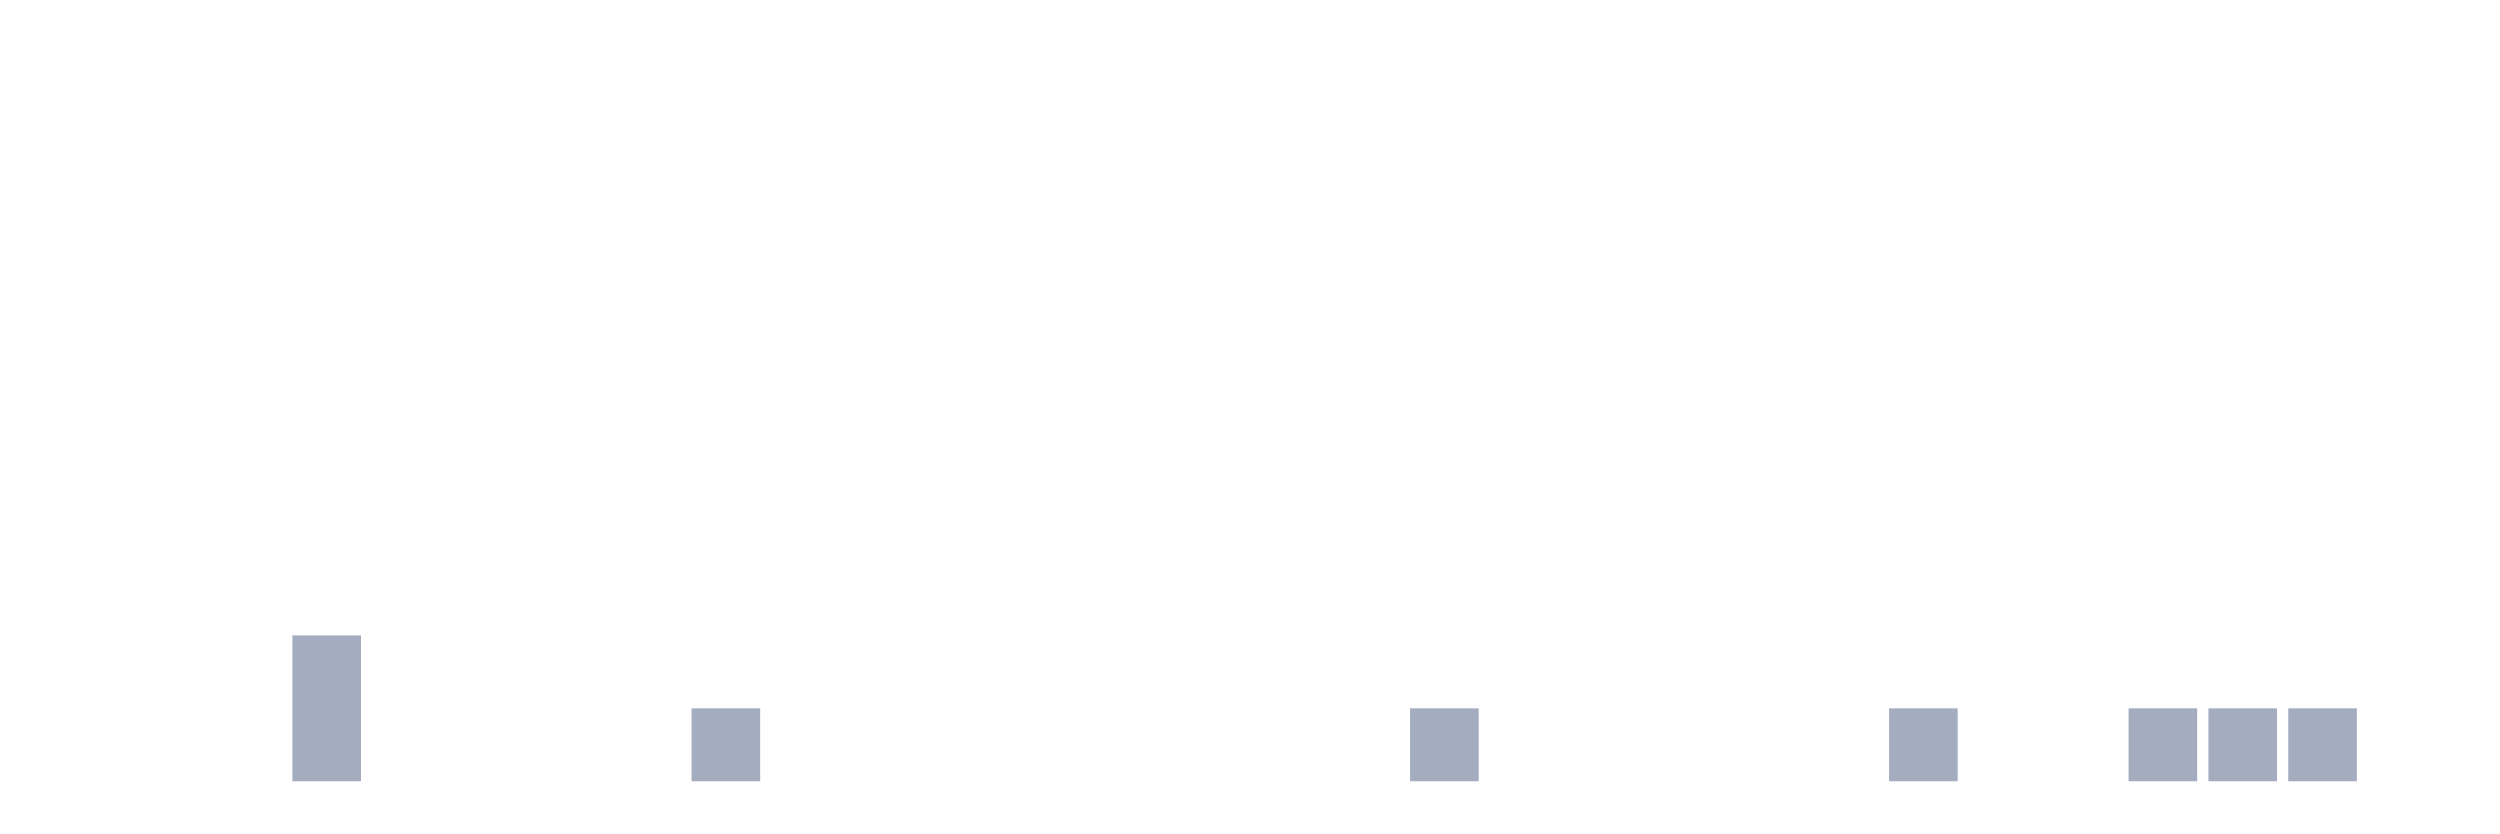
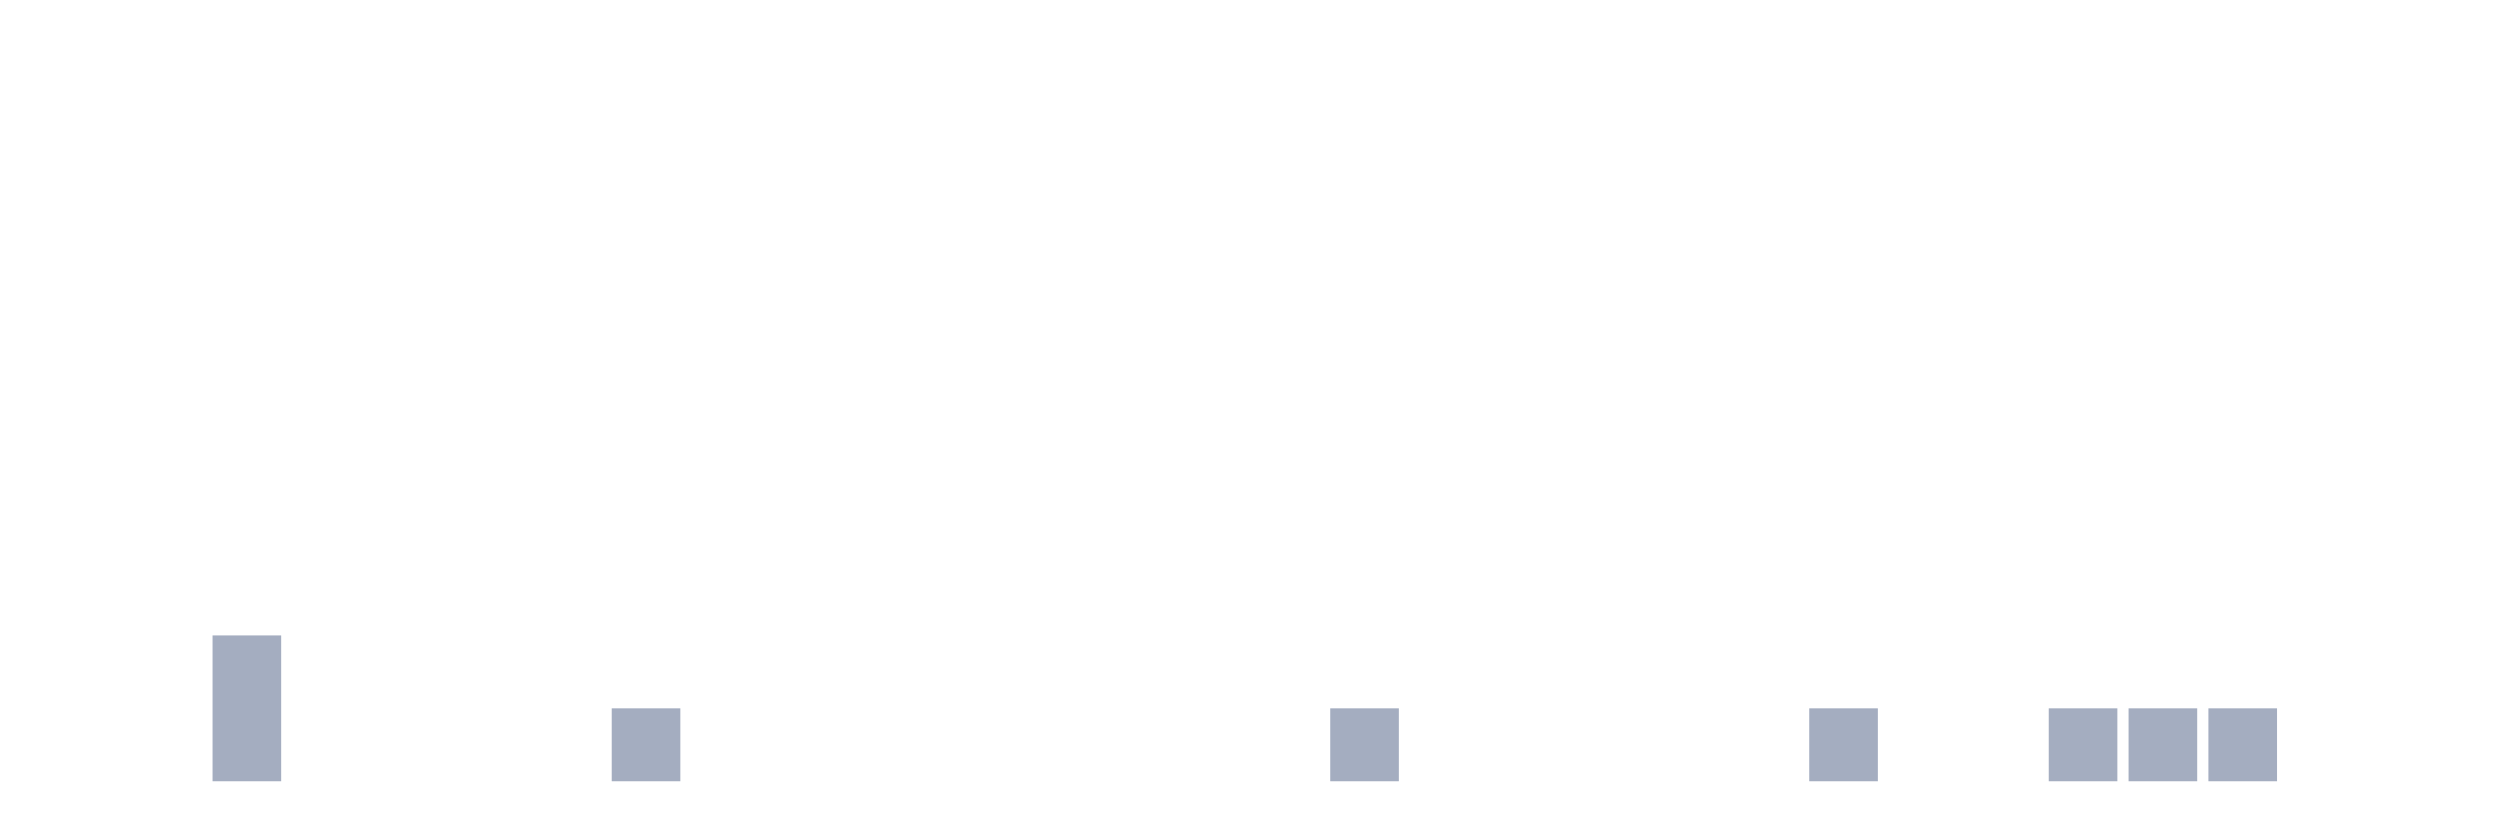
<svg xmlns="http://www.w3.org/2000/svg" viewBox="0 0 480 160">
  <g transform="translate(10,10)">
    <rect class="bar" x="0.153" width="13.175" y="140" height="0" fill="rgb(164,173,192)" />
    <rect class="bar" x="15.482" width="13.175" y="140" height="0" fill="rgb(164,173,192)" />
-     <rect class="bar" x="30.81" width="13.175" y="140" height="0" fill="rgb(164,173,192)" />
-     <rect class="bar" x="46.138" width="13.175" y="112" height="28" fill="rgb(164,173,192)" />
+     <rect class="bar" x="30.81" width="13.175" y="112" height="28" fill="rgb(164,173,192)" />
+     <rect class="bar" x="46.138" width="13.175" y="140" height="0" fill="rgb(164,173,192)" />
    <rect class="bar" x="61.466" width="13.175" y="140" height="0" fill="rgb(164,173,192)" />
    <rect class="bar" x="76.794" width="13.175" y="140" height="0" fill="rgb(164,173,192)" />
    <rect class="bar" x="92.123" width="13.175" y="140" height="0" fill="rgb(164,173,192)" />
-     <rect class="bar" x="107.451" width="13.175" y="140" height="0" fill="rgb(164,173,192)" />
-     <rect class="bar" x="122.779" width="13.175" y="126" height="14" fill="rgb(164,173,192)" />
+     <rect class="bar" x="107.451" width="13.175" y="126" height="14" fill="rgb(164,173,192)" />
+     <rect class="bar" x="122.779" width="13.175" y="140" height="0" fill="rgb(164,173,192)" />
    <rect class="bar" x="138.107" width="13.175" y="140" height="0" fill="rgb(164,173,192)" />
    <rect class="bar" x="153.436" width="13.175" y="140" height="0" fill="rgb(164,173,192)" />
    <rect class="bar" x="168.764" width="13.175" y="140" height="0" fill="rgb(164,173,192)" />
    <rect class="bar" x="184.092" width="13.175" y="140" height="0" fill="rgb(164,173,192)" />
    <rect class="bar" x="199.42" width="13.175" y="140" height="0" fill="rgb(164,173,192)" />
    <rect class="bar" x="214.748" width="13.175" y="140" height="0" fill="rgb(164,173,192)" />
    <rect class="bar" x="230.077" width="13.175" y="140" height="0" fill="rgb(164,173,192)" />
-     <rect class="bar" x="245.405" width="13.175" y="140" height="0" fill="rgb(164,173,192)" />
-     <rect class="bar" x="260.733" width="13.175" y="126" height="14" fill="rgb(164,173,192)" />
+     <rect class="bar" x="245.405" width="13.175" y="126" height="14" fill="rgb(164,173,192)" />
+     <rect class="bar" x="260.733" width="13.175" y="140" height="0" fill="rgb(164,173,192)" />
    <rect class="bar" x="276.061" width="13.175" y="140" height="0" fill="rgb(164,173,192)" />
    <rect class="bar" x="291.39" width="13.175" y="140" height="0" fill="rgb(164,173,192)" />
    <rect class="bar" x="306.718" width="13.175" y="140" height="0" fill="rgb(164,173,192)" />
    <rect class="bar" x="322.046" width="13.175" y="140" height="0" fill="rgb(164,173,192)" />
-     <rect class="bar" x="337.374" width="13.175" y="140" height="0" fill="rgb(164,173,192)" />
-     <rect class="bar" x="352.702" width="13.175" y="126" height="14" fill="rgb(164,173,192)" />
+     <rect class="bar" x="337.374" width="13.175" y="126" height="14" fill="rgb(164,173,192)" />
+     <rect class="bar" x="352.702" width="13.175" y="140" height="0" fill="rgb(164,173,192)" />
    <rect class="bar" x="368.031" width="13.175" y="140" height="0" fill="rgb(164,173,192)" />
-     <rect class="bar" x="383.359" width="13.175" y="140" height="0" fill="rgb(164,173,192)" />
+     <rect class="bar" x="383.359" width="13.175" y="126" height="14" fill="rgb(164,173,192)" />
    <rect class="bar" x="398.687" width="13.175" y="126" height="14" fill="rgb(164,173,192)" />
    <rect class="bar" x="414.015" width="13.175" y="126" height="14" fill="rgb(164,173,192)" />
-     <rect class="bar" x="429.344" width="13.175" y="126" height="14" fill="rgb(164,173,192)" />
+     <rect class="bar" x="429.344" width="13.175" y="140" height="0" fill="rgb(164,173,192)" />
    <rect class="bar" x="444.672" width="13.175" y="140" height="0" fill="rgb(164,173,192)" />
  </g>
</svg>
